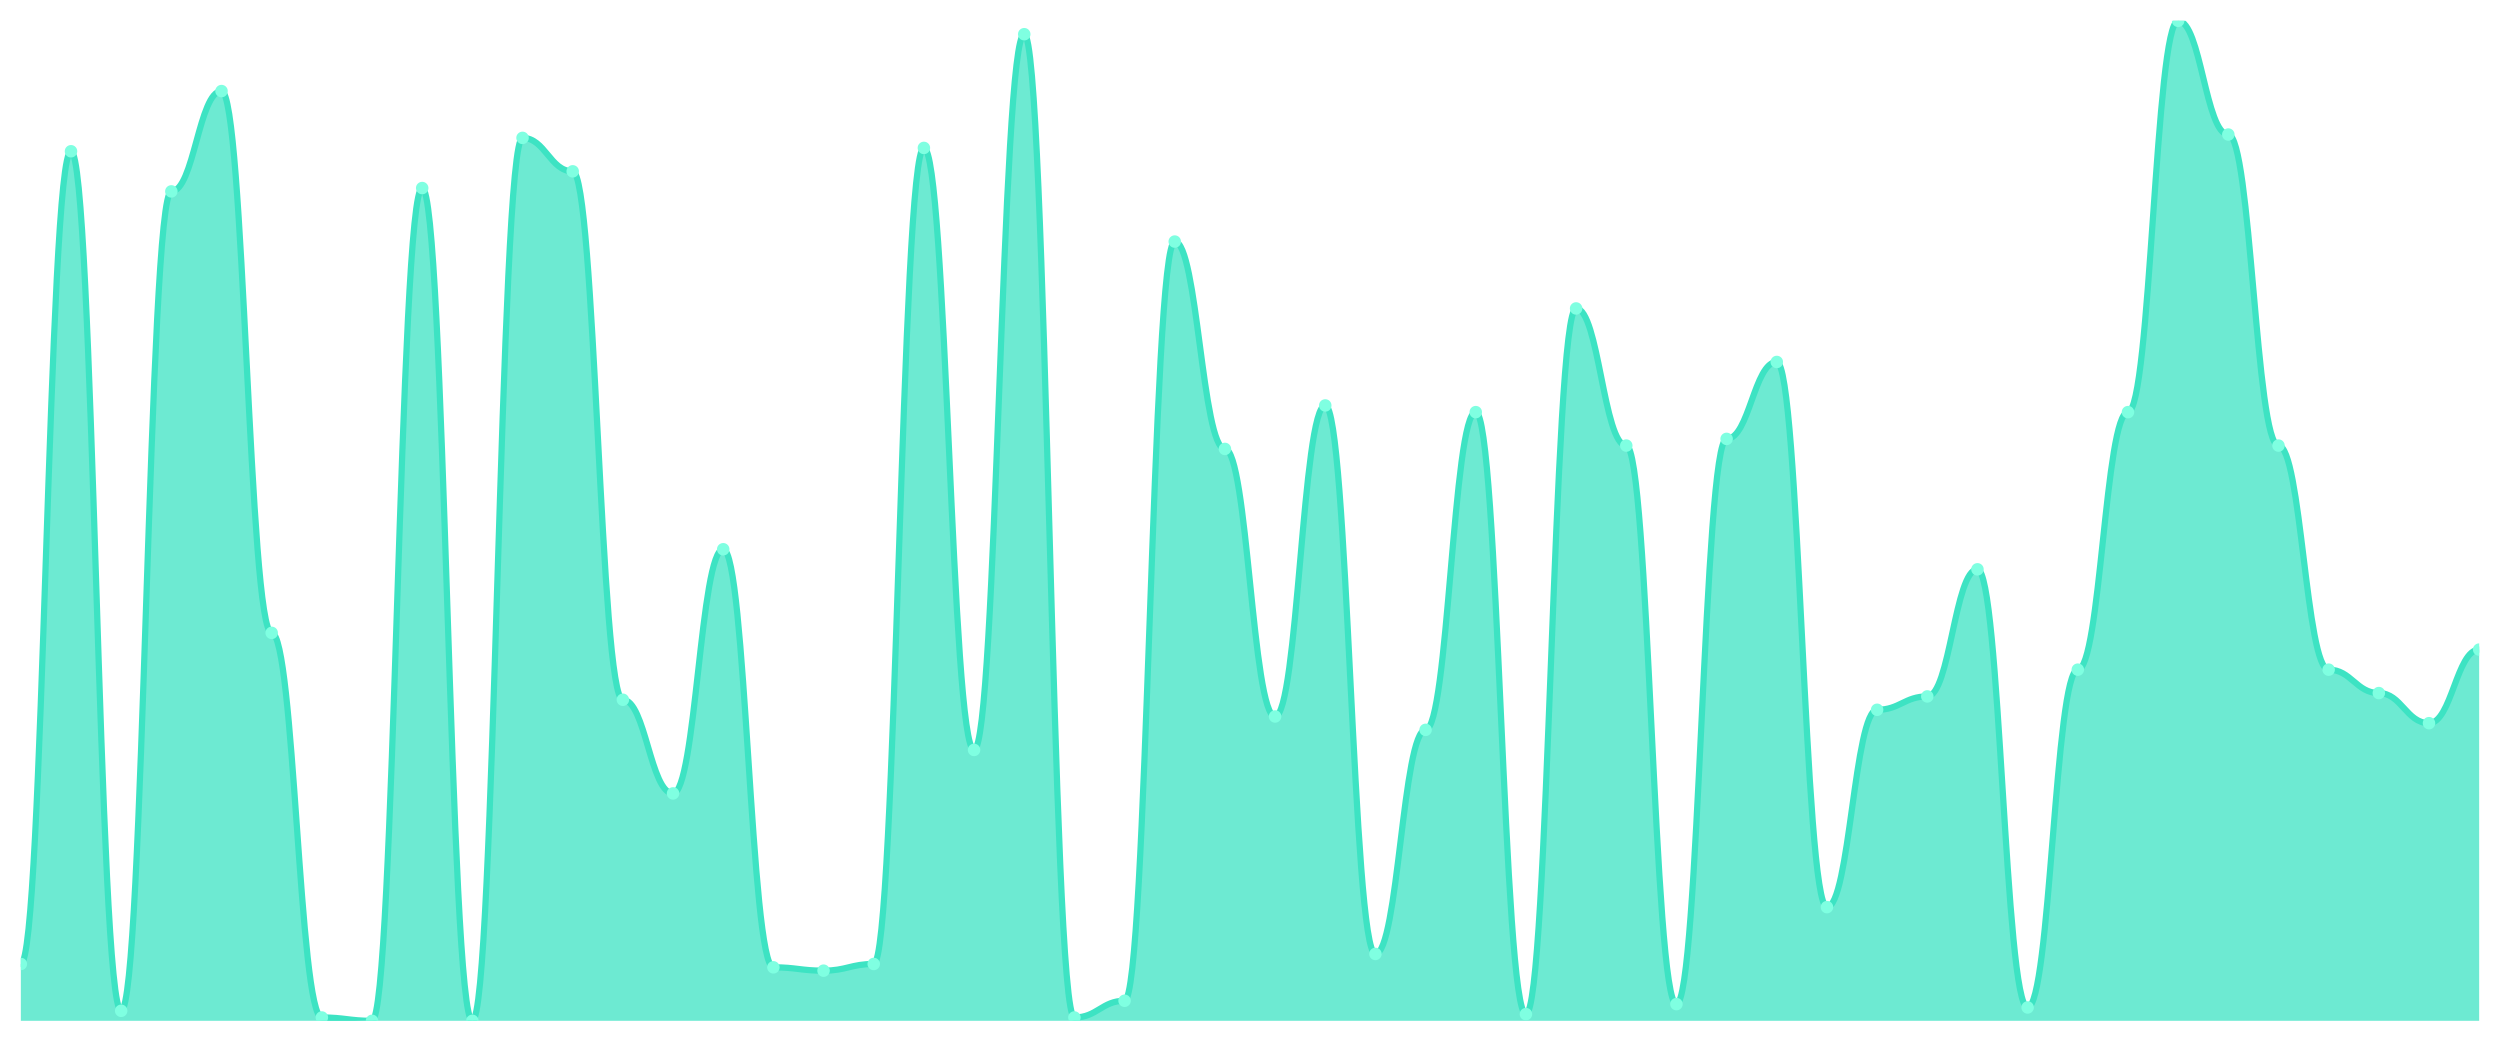
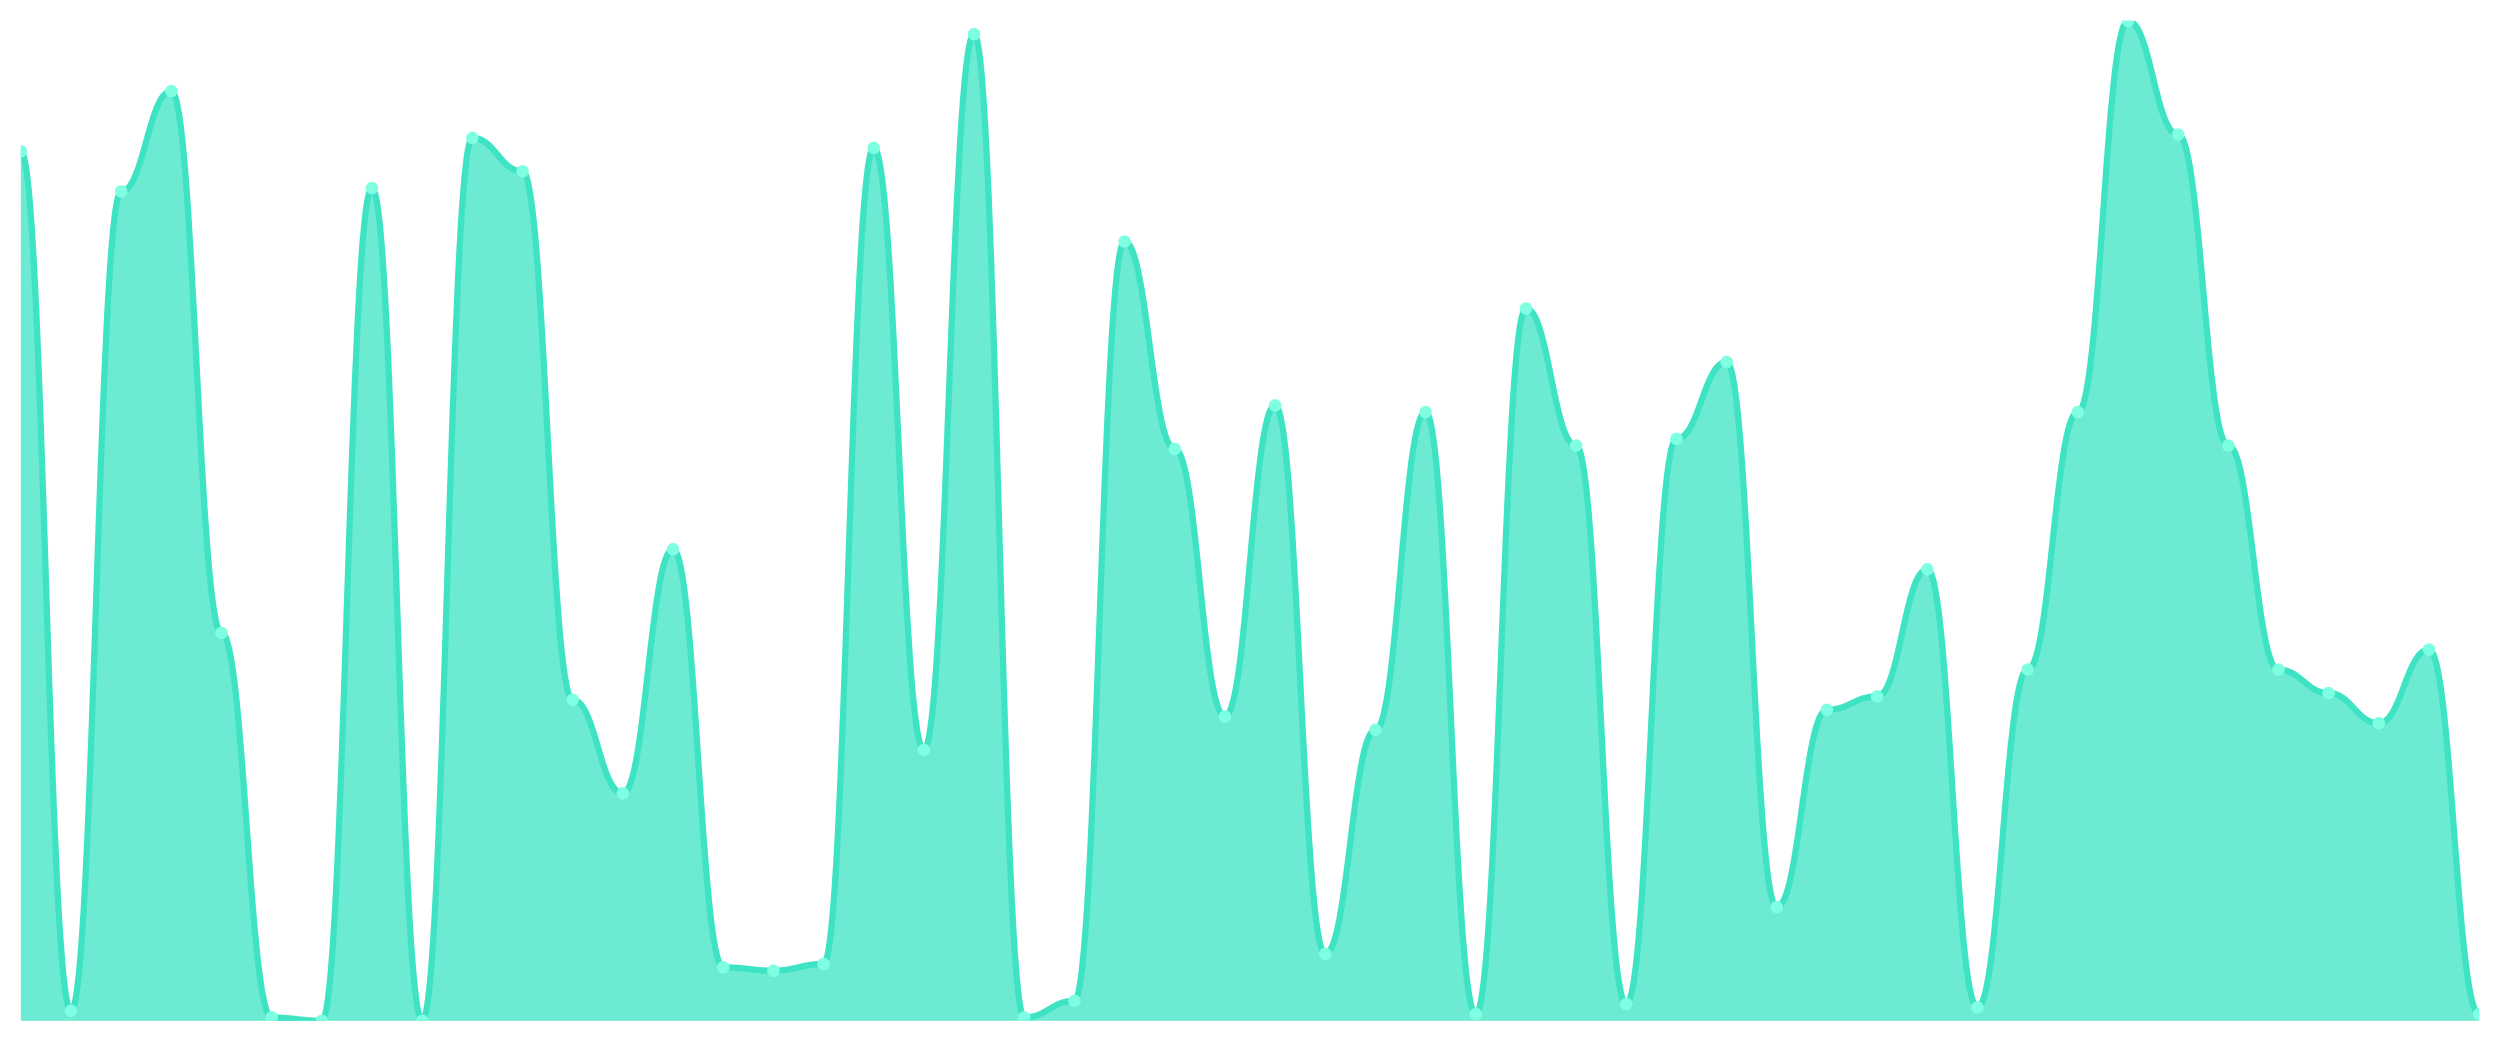
<svg xmlns="http://www.w3.org/2000/svg" viewBox="0 0 1200 500" width="1200" height="500">
  <defs>
    <clipPath id="c">
      <rect x="10" y="10" width="1180" height="480" />
    </clipPath>
  </defs>
  <rect width="1200" height="500" fill="none" />
  <g clip-path="url(#c)">
-     <path d="M 10,490 L 10,462.709 C 20.837,462.709 23.245,72.609 34.082,72.609 C 44.918,72.609 47.327,485.184 58.163,485.184 C 69,485.184 71.408,91.873 82.245,91.873 C 93.082,91.873 95.49,43.712 106.327,43.712 C 117.163,43.712 119.571,303.779 130.408,303.779 C 141.245,303.779 143.653,488.395 154.49,488.395 C 165.327,488.395 167.735,490 178.571,490 C 189.408,490 191.816,90.268 202.653,90.268 C 213.49,90.268 215.898,490 226.735,490 C 237.571,490 239.98,66.187 250.816,66.187 C 261.653,66.187 264.061,82.241 274.898,82.241 C 285.735,82.241 288.143,335.886 298.98,335.886 C 309.816,335.886 312.224,380.836 323.061,380.836 C 333.898,380.836 336.306,263.645 347.143,263.645 C 357.98,263.645 360.388,464.314 371.224,464.314 C 382.061,464.314 384.469,465.92 395.306,465.92 C 406.143,465.92 408.551,462.709 419.388,462.709 C 430.224,462.709 432.633,71.003 443.469,71.003 C 454.306,71.003 456.714,359.967 467.551,359.967 C 478.388,359.967 480.796,16.421 491.633,16.421 C 502.469,16.421 504.878,488.395 515.714,488.395 C 526.551,488.395 528.959,480.368 539.796,480.368 C 550.633,480.368 553.041,115.953 563.878,115.953 C 574.714,115.953 577.122,215.485 587.959,215.485 C 598.796,215.485 601.204,343.913 612.041,343.913 C 622.878,343.913 625.286,194.615 636.122,194.615 C 646.959,194.615 649.367,457.893 660.204,457.893 C 671.041,457.893 673.449,350.334 684.286,350.334 C 695.122,350.334 697.531,197.826 708.367,197.826 C 719.204,197.826 721.612,486.789 732.449,486.789 C 743.286,486.789 745.694,148.06 756.531,148.06 C 767.367,148.06 769.776,213.88 780.612,213.88 C 791.449,213.88 793.857,481.973 804.694,481.973 C 815.531,481.973 817.939,210.669 828.776,210.669 C 839.612,210.669 842.02,173.746 852.857,173.746 C 863.694,173.746 866.102,435.418 876.939,435.418 C 887.776,435.418 890.184,340.702 901.02,340.702 C 911.857,340.702 914.265,334.281 925.102,334.281 C 935.939,334.281 938.347,273.278 949.184,273.278 C 960.02,273.278 962.429,483.579 973.265,483.579 C 984.102,483.579 986.51,321.438 997.347,321.438 C 1008.184,321.438 1010.592,197.826 1021.429,197.826 C 1032.265,197.826 1034.673,10 1045.51,10 C 1056.347,10 1058.755,64.582 1069.592,64.582 C 1080.429,64.582 1082.837,213.88 1093.673,213.88 C 1104.51,213.88 1106.918,321.438 1117.755,321.438 C 1128.592,321.438 1131,332.676 1141.837,332.676 C 1152.673,332.676 1155.082,347.124 1165.918,347.124 C 1176.755,347.124 1179.163,311.806 1190,311.806 L 1190,490 Z" fill="rgba(61,227,195,0.75)" />
-     <path d="M 10,462.709 C 20.837,462.709 23.245,72.609 34.082,72.609 C 44.918,72.609 47.327,485.184 58.163,485.184 C 69,485.184 71.408,91.873 82.245,91.873 C 93.082,91.873 95.49,43.712 106.327,43.712 C 117.163,43.712 119.571,303.779 130.408,303.779 C 141.245,303.779 143.653,488.395 154.49,488.395 C 165.327,488.395 167.735,490 178.571,490 C 189.408,490 191.816,90.268 202.653,90.268 C 213.49,90.268 215.898,490 226.735,490 C 237.571,490 239.98,66.187 250.816,66.187 C 261.653,66.187 264.061,82.241 274.898,82.241 C 285.735,82.241 288.143,335.886 298.98,335.886 C 309.816,335.886 312.224,380.836 323.061,380.836 C 333.898,380.836 336.306,263.645 347.143,263.645 C 357.98,263.645 360.388,464.314 371.224,464.314 C 382.061,464.314 384.469,465.92 395.306,465.92 C 406.143,465.92 408.551,462.709 419.388,462.709 C 430.224,462.709 432.633,71.003 443.469,71.003 C 454.306,71.003 456.714,359.967 467.551,359.967 C 478.388,359.967 480.796,16.421 491.633,16.421 C 502.469,16.421 504.878,488.395 515.714,488.395 C 526.551,488.395 528.959,480.368 539.796,480.368 C 550.633,480.368 553.041,115.953 563.878,115.953 C 574.714,115.953 577.122,215.485 587.959,215.485 C 598.796,215.485 601.204,343.913 612.041,343.913 C 622.878,343.913 625.286,194.615 636.122,194.615 C 646.959,194.615 649.367,457.893 660.204,457.893 C 671.041,457.893 673.449,350.334 684.286,350.334 C 695.122,350.334 697.531,197.826 708.367,197.826 C 719.204,197.826 721.612,486.789 732.449,486.789 C 743.286,486.789 745.694,148.06 756.531,148.06 C 767.367,148.06 769.776,213.88 780.612,213.88 C 791.449,213.88 793.857,481.973 804.694,481.973 C 815.531,481.973 817.939,210.669 828.776,210.669 C 839.612,210.669 842.02,173.746 852.857,173.746 C 863.694,173.746 866.102,435.418 876.939,435.418 C 887.776,435.418 890.184,340.702 901.02,340.702 C 911.857,340.702 914.265,334.281 925.102,334.281 C 935.939,334.281 938.347,273.278 949.184,273.278 C 960.02,273.278 962.429,483.579 973.265,483.579 C 984.102,483.579 986.51,321.438 997.347,321.438 C 1008.184,321.438 1010.592,197.826 1021.429,197.826 C 1032.265,197.826 1034.673,10 1045.51,10 C 1056.347,10 1058.755,64.582 1069.592,64.582 C 1080.429,64.582 1082.837,213.88 1093.673,213.88 C 1104.51,213.88 1106.918,321.438 1117.755,321.438 C 1128.592,321.438 1131,332.676 1141.837,332.676 C 1152.673,332.676 1155.082,347.124 1165.918,347.124 C 1176.755,347.124 1179.163,311.806 1190,311.806" fill="none" stroke="#3de3c3" stroke-width="3" stroke-linecap="round" stroke-linejoin="round" />
-     <circle cx="10" cy="462.709" r="3" fill="#7fffe1" />
-     <circle cx="34.082" cy="72.609" r="3" fill="#7fffe1" />
-     <circle cx="58.163" cy="485.184" r="3" fill="#7fffe1" />
-     <circle cx="82.245" cy="91.873" r="3" fill="#7fffe1" />
-     <circle cx="106.327" cy="43.712" r="3" fill="#7fffe1" />
-     <circle cx="130.408" cy="303.779" r="3" fill="#7fffe1" />
-     <circle cx="154.49" cy="488.395" r="3" fill="#7fffe1" />
-     <circle cx="178.571" cy="490" r="3" fill="#7fffe1" />
-     <circle cx="202.653" cy="90.268" r="3" fill="#7fffe1" />
-     <circle cx="226.735" cy="490" r="3" fill="#7fffe1" />
-     <circle cx="250.816" cy="66.187" r="3" fill="#7fffe1" />
-     <circle cx="274.898" cy="82.241" r="3" fill="#7fffe1" />
-     <circle cx="298.98" cy="335.886" r="3" fill="#7fffe1" />
-     <circle cx="323.061" cy="380.836" r="3" fill="#7fffe1" />
-     <circle cx="347.143" cy="263.645" r="3" fill="#7fffe1" />
-     <circle cx="371.224" cy="464.314" r="3" fill="#7fffe1" />
-     <circle cx="395.306" cy="465.92" r="3" fill="#7fffe1" />
-     <circle cx="419.388" cy="462.709" r="3" fill="#7fffe1" />
-     <circle cx="443.469" cy="71.003" r="3" fill="#7fffe1" />
-     <circle cx="467.551" cy="359.967" r="3" fill="#7fffe1" />
-     <circle cx="491.633" cy="16.421" r="3" fill="#7fffe1" />
-     <circle cx="515.714" cy="488.395" r="3" fill="#7fffe1" />
-     <circle cx="539.796" cy="480.368" r="3" fill="#7fffe1" />
-     <circle cx="563.878" cy="115.953" r="3" fill="#7fffe1" />
-     <circle cx="587.959" cy="215.485" r="3" fill="#7fffe1" />
-     <circle cx="612.041" cy="343.913" r="3" fill="#7fffe1" />
-     <circle cx="636.122" cy="194.615" r="3" fill="#7fffe1" />
-     <circle cx="660.204" cy="457.893" r="3" fill="#7fffe1" />
-     <circle cx="684.286" cy="350.334" r="3" fill="#7fffe1" />
-     <circle cx="708.367" cy="197.826" r="3" fill="#7fffe1" />
-     <circle cx="732.449" cy="486.789" r="3" fill="#7fffe1" />
-     <circle cx="756.531" cy="148.06" r="3" fill="#7fffe1" />
-     <circle cx="780.612" cy="213.88" r="3" fill="#7fffe1" />
-     <circle cx="804.694" cy="481.973" r="3" fill="#7fffe1" />
-     <circle cx="828.776" cy="210.669" r="3" fill="#7fffe1" />
-     <circle cx="852.857" cy="173.746" r="3" fill="#7fffe1" />
-     <circle cx="876.939" cy="435.418" r="3" fill="#7fffe1" />
-     <circle cx="901.02" cy="340.702" r="3" fill="#7fffe1" />
-     <circle cx="925.102" cy="334.281" r="3" fill="#7fffe1" />
-     <circle cx="949.184" cy="273.278" r="3" fill="#7fffe1" />
-     <circle cx="973.265" cy="483.579" r="3" fill="#7fffe1" />
-     <circle cx="997.347" cy="321.438" r="3" fill="#7fffe1" />
-     <circle cx="1021.429" cy="197.826" r="3" fill="#7fffe1" />
-     <circle cx="1045.51" cy="10" r="3" fill="#7fffe1" />
-     <circle cx="1069.592" cy="64.582" r="3" fill="#7fffe1" />
-     <circle cx="1093.673" cy="213.88" r="3" fill="#7fffe1" />
-     <circle cx="1117.755" cy="321.438" r="3" fill="#7fffe1" />
-     <circle cx="1141.837" cy="332.676" r="3" fill="#7fffe1" />
-     <circle cx="1165.918" cy="347.124" r="3" fill="#7fffe1" />
-     <circle cx="1190" cy="311.806" r="3" fill="#7fffe1" />
+     <path d="M 10,490 L 10,72.609 C 20.837,72.609 23.245,485.184 34.082,485.184 C 44.918,485.184 47.327,91.873 58.163,91.873 C 69,91.873 71.408,43.712 82.245,43.712 C 93.082,43.712 95.49,303.779 106.327,303.779 C 117.163,303.779 119.571,488.395 130.408,488.395 C 141.245,488.395 143.653,490 154.49,490 C 165.327,490 167.735,90.268 178.571,90.268 C 189.408,90.268 191.816,490 202.653,490 C 213.49,490 215.898,66.187 226.735,66.187 C 237.571,66.187 239.98,82.241 250.816,82.241 C 261.653,82.241 264.061,335.886 274.898,335.886 C 285.735,335.886 288.143,380.836 298.98,380.836 C 309.816,380.836 312.224,263.645 323.061,263.645 C 333.898,263.645 336.306,464.314 347.143,464.314 C 357.98,464.314 360.388,465.92 371.224,465.92 C 382.061,465.92 384.469,462.709 395.306,462.709 C 406.143,462.709 408.551,71.003 419.388,71.003 C 430.224,71.003 432.633,359.967 443.469,359.967 C 454.306,359.967 456.714,16.421 467.551,16.421 C 478.388,16.421 480.796,488.395 491.633,488.395 C 502.469,488.395 504.878,480.368 515.714,480.368 C 526.551,480.368 528.959,115.953 539.796,115.953 C 550.633,115.953 553.041,215.485 563.878,215.485 C 574.714,215.485 577.122,343.913 587.959,343.913 C 598.796,343.913 601.204,194.615 612.041,194.615 C 622.878,194.615 625.286,457.893 636.122,457.893 C 646.959,457.893 649.367,350.334 660.204,350.334 C 671.041,350.334 673.449,197.826 684.286,197.826 C 695.122,197.826 697.531,486.789 708.367,486.789 C 719.204,486.789 721.612,148.06 732.449,148.06 C 743.286,148.06 745.694,213.88 756.531,213.88 C 767.367,213.88 769.776,481.973 780.612,481.973 C 791.449,481.973 793.857,210.669 804.694,210.669 C 815.531,210.669 817.939,173.746 828.776,173.746 C 839.612,173.746 842.02,435.418 852.857,435.418 C 863.694,435.418 866.102,340.702 876.939,340.702 C 887.776,340.702 890.184,334.281 901.02,334.281 C 911.857,334.281 914.265,273.278 925.102,273.278 C 935.939,273.278 938.347,483.579 949.184,483.579 C 960.02,483.579 962.429,321.438 973.265,321.438 C 984.102,321.438 986.51,197.826 997.347,197.826 C 1008.184,197.826 1010.592,10 1021.429,10 C 1032.265,10 1034.673,64.582 1045.51,64.582 C 1056.347,64.582 1058.755,213.88 1069.592,213.88 C 1080.429,213.88 1082.837,321.438 1093.673,321.438 C 1104.51,321.438 1106.918,332.676 1117.755,332.676 C 1128.592,332.676 1131,347.124 1141.837,347.124 C 1152.673,347.124 1155.082,311.806 1165.918,311.806 C 1176.755,311.806 1179.163,486.789 1190,486.789 L 1190,490 Z" fill="rgba(61,227,195,0.75)" />
+     <path d="M 10,72.609 C 20.837,72.609 23.245,485.184 34.082,485.184 C 44.918,485.184 47.327,91.873 58.163,91.873 C 69,91.873 71.408,43.712 82.245,43.712 C 93.082,43.712 95.49,303.779 106.327,303.779 C 117.163,303.779 119.571,488.395 130.408,488.395 C 141.245,488.395 143.653,490 154.49,490 C 165.327,490 167.735,90.268 178.571,90.268 C 189.408,90.268 191.816,490 202.653,490 C 213.49,490 215.898,66.187 226.735,66.187 C 237.571,66.187 239.98,82.241 250.816,82.241 C 261.653,82.241 264.061,335.886 274.898,335.886 C 285.735,335.886 288.143,380.836 298.98,380.836 C 309.816,380.836 312.224,263.645 323.061,263.645 C 333.898,263.645 336.306,464.314 347.143,464.314 C 357.98,464.314 360.388,465.92 371.224,465.92 C 382.061,465.92 384.469,462.709 395.306,462.709 C 406.143,462.709 408.551,71.003 419.388,71.003 C 430.224,71.003 432.633,359.967 443.469,359.967 C 454.306,359.967 456.714,16.421 467.551,16.421 C 478.388,16.421 480.796,488.395 491.633,488.395 C 502.469,488.395 504.878,480.368 515.714,480.368 C 526.551,480.368 528.959,115.953 539.796,115.953 C 550.633,115.953 553.041,215.485 563.878,215.485 C 574.714,215.485 577.122,343.913 587.959,343.913 C 598.796,343.913 601.204,194.615 612.041,194.615 C 622.878,194.615 625.286,457.893 636.122,457.893 C 646.959,457.893 649.367,350.334 660.204,350.334 C 671.041,350.334 673.449,197.826 684.286,197.826 C 695.122,197.826 697.531,486.789 708.367,486.789 C 719.204,486.789 721.612,148.06 732.449,148.06 C 743.286,148.06 745.694,213.88 756.531,213.88 C 767.367,213.88 769.776,481.973 780.612,481.973 C 791.449,481.973 793.857,210.669 804.694,210.669 C 815.531,210.669 817.939,173.746 828.776,173.746 C 839.612,173.746 842.02,435.418 852.857,435.418 C 863.694,435.418 866.102,340.702 876.939,340.702 C 887.776,340.702 890.184,334.281 901.02,334.281 C 911.857,334.281 914.265,273.278 925.102,273.278 C 935.939,273.278 938.347,483.579 949.184,483.579 C 960.02,483.579 962.429,321.438 973.265,321.438 C 984.102,321.438 986.51,197.826 997.347,197.826 C 1008.184,197.826 1010.592,10 1021.429,10 C 1032.265,10 1034.673,64.582 1045.51,64.582 C 1056.347,64.582 1058.755,213.88 1069.592,213.88 C 1080.429,213.88 1082.837,321.438 1093.673,321.438 C 1104.51,321.438 1106.918,332.676 1117.755,332.676 C 1128.592,332.676 1131,347.124 1141.837,347.124 C 1152.673,347.124 1155.082,311.806 1165.918,311.806 C 1176.755,311.806 1179.163,486.789 1190,486.789" fill="none" stroke="#3de3c3" stroke-width="3" stroke-linecap="round" stroke-linejoin="round" />
+     <circle cx="10" cy="72.609" r="3" fill="#7fffe1" />
+     <circle cx="34.082" cy="485.184" r="3" fill="#7fffe1" />
+     <circle cx="58.163" cy="91.873" r="3" fill="#7fffe1" />
+     <circle cx="82.245" cy="43.712" r="3" fill="#7fffe1" />
+     <circle cx="106.327" cy="303.779" r="3" fill="#7fffe1" />
+     <circle cx="130.408" cy="488.395" r="3" fill="#7fffe1" />
+     <circle cx="154.49" cy="490" r="3" fill="#7fffe1" />
+     <circle cx="178.571" cy="90.268" r="3" fill="#7fffe1" />
+     <circle cx="202.653" cy="490" r="3" fill="#7fffe1" />
+     <circle cx="226.735" cy="66.187" r="3" fill="#7fffe1" />
+     <circle cx="250.816" cy="82.241" r="3" fill="#7fffe1" />
+     <circle cx="274.898" cy="335.886" r="3" fill="#7fffe1" />
+     <circle cx="298.98" cy="380.836" r="3" fill="#7fffe1" />
+     <circle cx="323.061" cy="263.645" r="3" fill="#7fffe1" />
+     <circle cx="347.143" cy="464.314" r="3" fill="#7fffe1" />
+     <circle cx="371.224" cy="465.92" r="3" fill="#7fffe1" />
+     <circle cx="395.306" cy="462.709" r="3" fill="#7fffe1" />
+     <circle cx="419.388" cy="71.003" r="3" fill="#7fffe1" />
+     <circle cx="443.469" cy="359.967" r="3" fill="#7fffe1" />
+     <circle cx="467.551" cy="16.421" r="3" fill="#7fffe1" />
+     <circle cx="491.633" cy="488.395" r="3" fill="#7fffe1" />
+     <circle cx="515.714" cy="480.368" r="3" fill="#7fffe1" />
+     <circle cx="539.796" cy="115.953" r="3" fill="#7fffe1" />
+     <circle cx="563.878" cy="215.485" r="3" fill="#7fffe1" />
+     <circle cx="587.959" cy="343.913" r="3" fill="#7fffe1" />
+     <circle cx="612.041" cy="194.615" r="3" fill="#7fffe1" />
+     <circle cx="636.122" cy="457.893" r="3" fill="#7fffe1" />
+     <circle cx="660.204" cy="350.334" r="3" fill="#7fffe1" />
+     <circle cx="684.286" cy="197.826" r="3" fill="#7fffe1" />
+     <circle cx="708.367" cy="486.789" r="3" fill="#7fffe1" />
+     <circle cx="732.449" cy="148.06" r="3" fill="#7fffe1" />
+     <circle cx="756.531" cy="213.88" r="3" fill="#7fffe1" />
+     <circle cx="780.612" cy="481.973" r="3" fill="#7fffe1" />
+     <circle cx="804.694" cy="210.669" r="3" fill="#7fffe1" />
+     <circle cx="828.776" cy="173.746" r="3" fill="#7fffe1" />
+     <circle cx="852.857" cy="435.418" r="3" fill="#7fffe1" />
+     <circle cx="876.939" cy="340.702" r="3" fill="#7fffe1" />
+     <circle cx="901.02" cy="334.281" r="3" fill="#7fffe1" />
+     <circle cx="925.102" cy="273.278" r="3" fill="#7fffe1" />
+     <circle cx="949.184" cy="483.579" r="3" fill="#7fffe1" />
+     <circle cx="973.265" cy="321.438" r="3" fill="#7fffe1" />
+     <circle cx="997.347" cy="197.826" r="3" fill="#7fffe1" />
+     <circle cx="1021.429" cy="10" r="3" fill="#7fffe1" />
+     <circle cx="1045.51" cy="64.582" r="3" fill="#7fffe1" />
+     <circle cx="1069.592" cy="213.88" r="3" fill="#7fffe1" />
+     <circle cx="1093.673" cy="321.438" r="3" fill="#7fffe1" />
+     <circle cx="1117.755" cy="332.676" r="3" fill="#7fffe1" />
+     <circle cx="1141.837" cy="347.124" r="3" fill="#7fffe1" />
+     <circle cx="1165.918" cy="311.806" r="3" fill="#7fffe1" />
+     <circle cx="1190" cy="486.789" r="3" fill="#7fffe1" />
  </g>
</svg>
